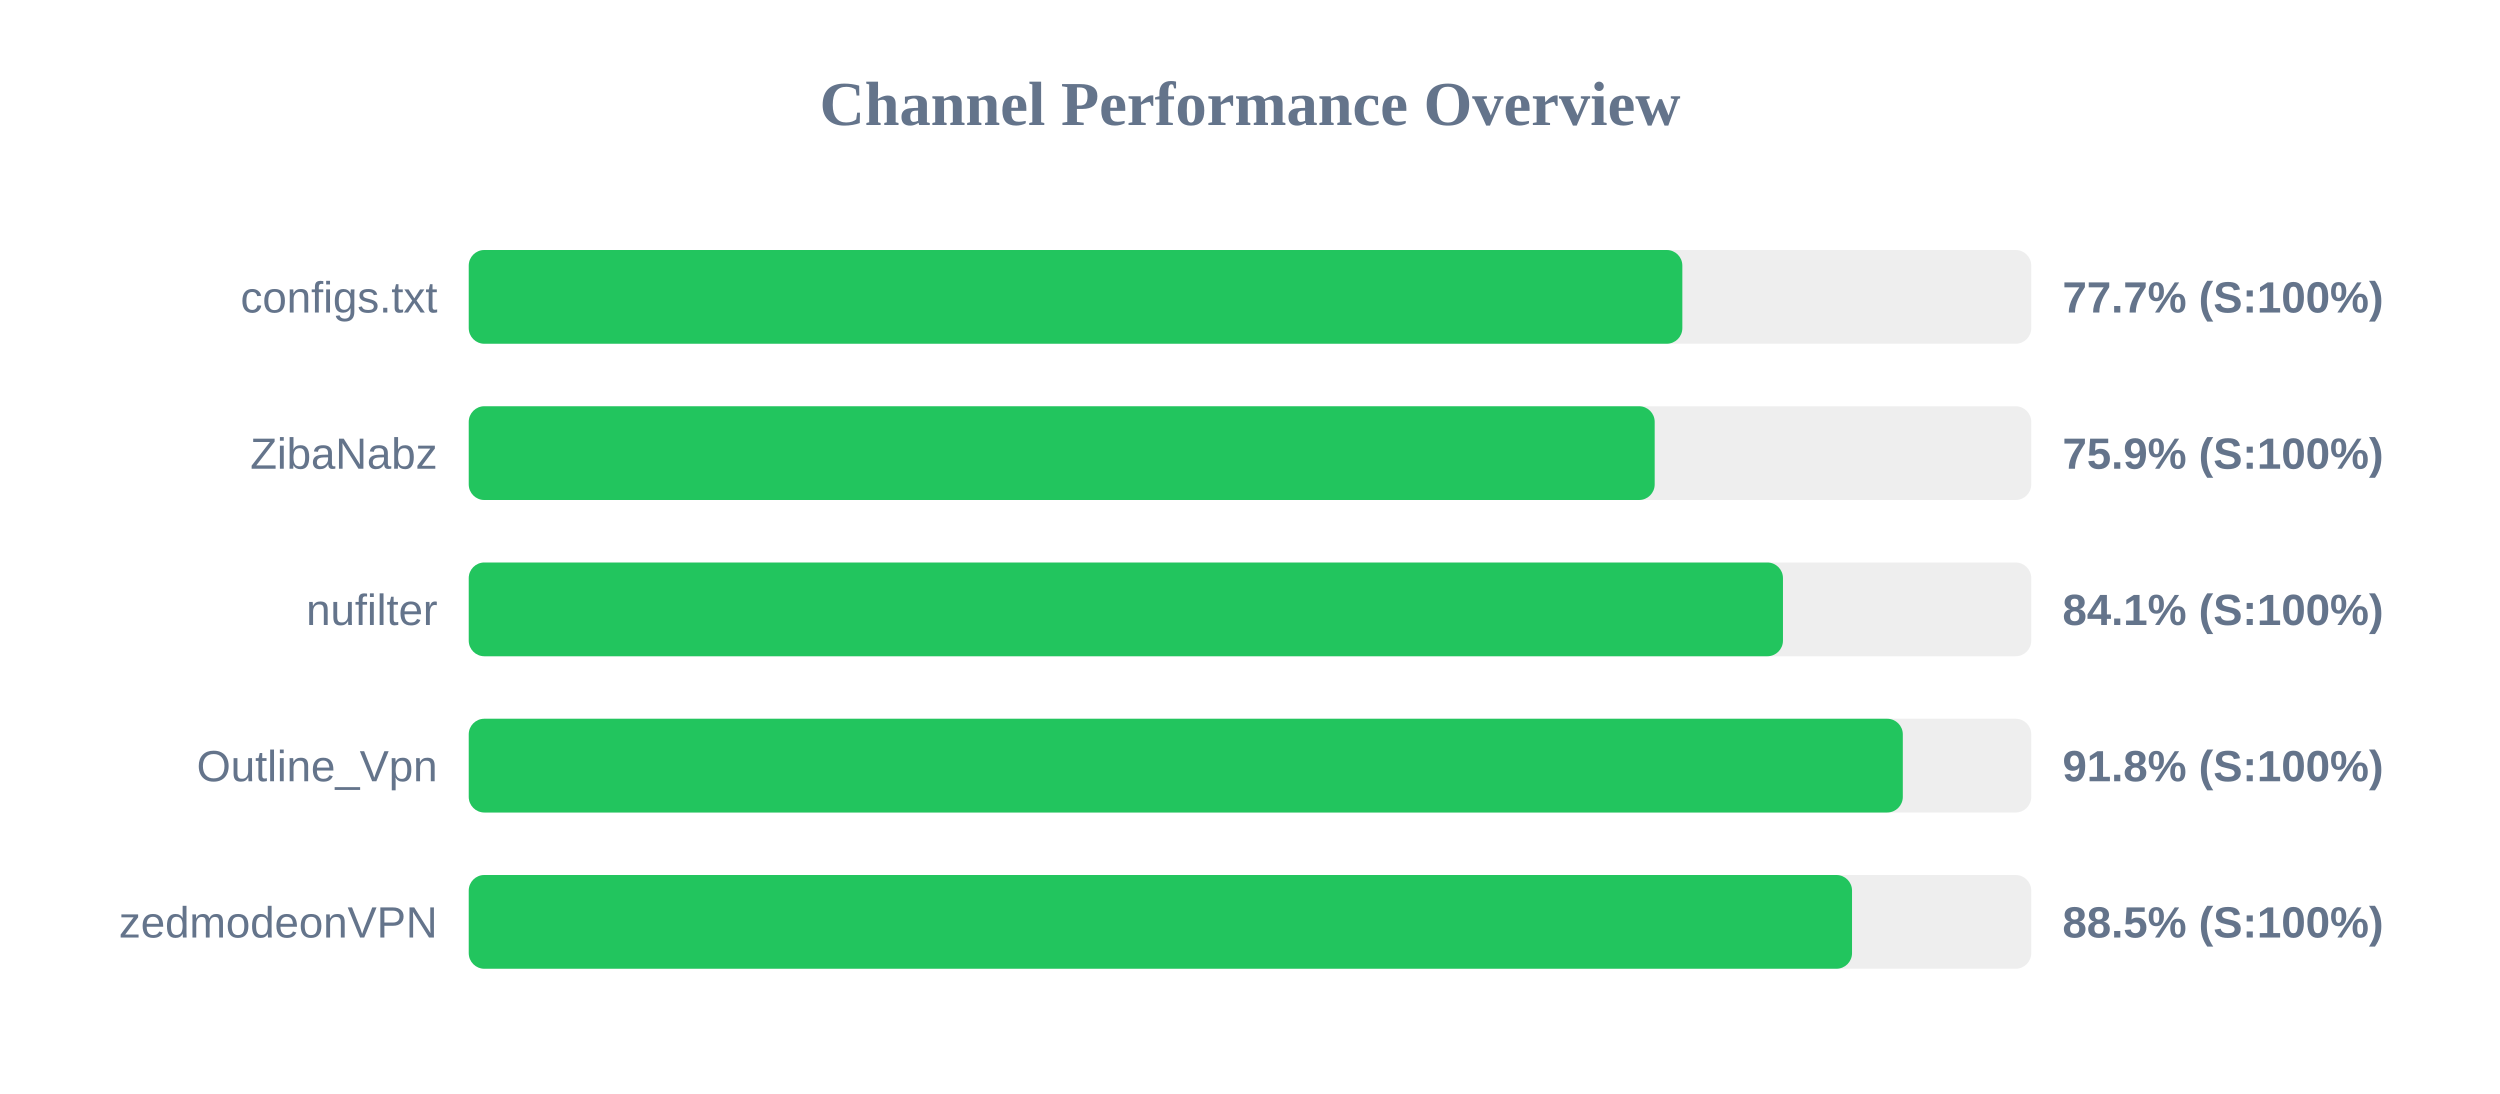
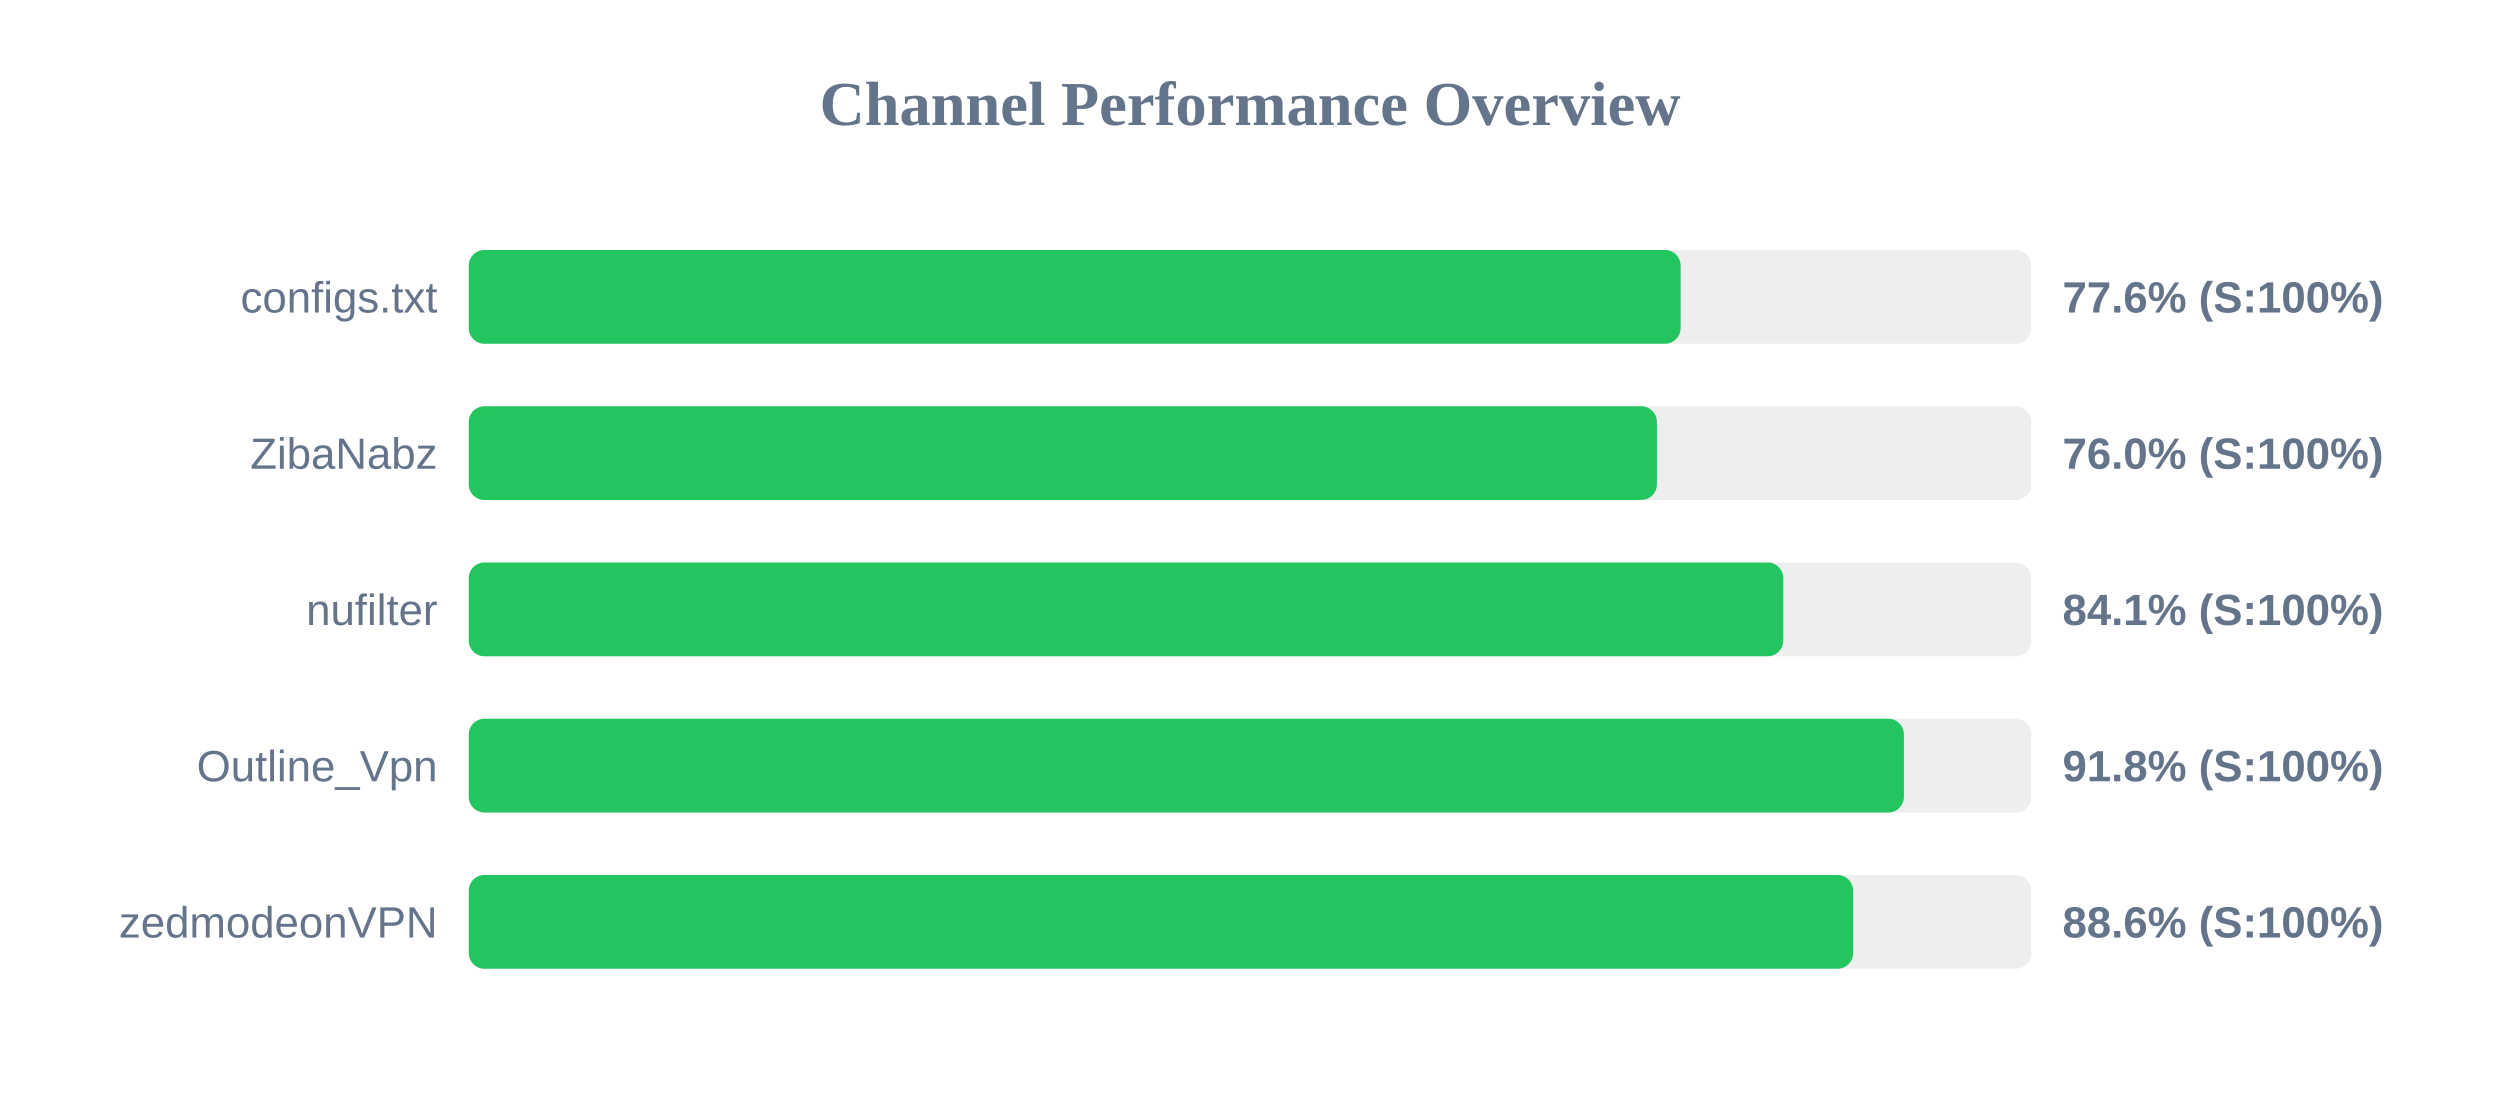
<svg xmlns="http://www.w3.org/2000/svg" width="800" height="350" version="1.1">
  <style>
        .row { font: 14px Arial; fill: #64748b; }
        .score { font: bold 14px Arial; fill: #64748b; }
    </style>
  <text x="400" y="40" text-anchor="middle" font-size="20px" font-weight="bold" fill="#64748b">Channel Performance Overview</text>
  <rect x="150" y="80" width="500" height="30" fill="#eee" rx="5" />
-   <rect x="150" y="80" width="388.35" height="30" fill="#22c55e" rx="5" />
+   <rect x="150" y="80" width="387.8" height="30" fill="#22c55e" rx="5" />
  <text x="140" y="100" text-anchor="end" class="row">configs.txt</text>
-   <text x="660" y="100" text-anchor="start" class="score">77.7% (S:100%)</text>
+   <text x="660" y="100" text-anchor="start" class="score">77.6% (S:100%)</text>
  <rect x="150" y="130" width="500" height="30" fill="#eee" rx="5" />
-   <rect x="150" y="130" width="379.5" height="30" fill="#22c55e" rx="5" />
+   <rect x="150" y="130" width="380.2" height="30" fill="#22c55e" rx="5" />
  <text x="140" y="150" text-anchor="end" class="row">ZibaNabz</text>
-   <text x="660" y="150" text-anchor="start" class="score">75.9% (S:100%)</text>
+   <text x="660" y="150" text-anchor="start" class="score">76.0% (S:100%)</text>
  <rect x="150" y="180" width="500" height="30" fill="#eee" rx="5" />
-   <rect x="150" y="180" width="420.55" height="30" fill="#22c55e" rx="5" />
+   <rect x="150" y="180" width="420.65" height="30" fill="#22c55e" rx="5" />
  <text x="140" y="200" text-anchor="end" class="row">nufilter</text>
  <text x="660" y="200" text-anchor="start" class="score">84.1% (S:100%)</text>
  <rect x="150" y="230" width="500" height="30" fill="#eee" rx="5" />
-   <rect x="150" y="230" width="458.9" height="30" fill="#22c55e" rx="5" />
+   <rect x="150" y="230" width="459.25" height="30" fill="#22c55e" rx="5" />
  <text x="140" y="250" text-anchor="end" class="row">Outline_Vpn</text>
  <text x="660" y="250" text-anchor="start" class="score">91.8% (S:100%)</text>
  <rect x="150" y="280" width="500" height="30" fill="#eee" rx="5" />
-   <rect x="150" y="280" width="442.65" height="30" fill="#22c55e" rx="5" />
+   <rect x="150" y="280" width="443.0" height="30" fill="#22c55e" rx="5" />
  <text x="140" y="300" text-anchor="end" class="row">zedmodeonVPN</text>
-   <text x="660" y="300" text-anchor="start" class="score">88.5% (S:100%)</text>
+   <text x="660" y="300" text-anchor="start" class="score">88.6% (S:100%)</text>
</svg>
